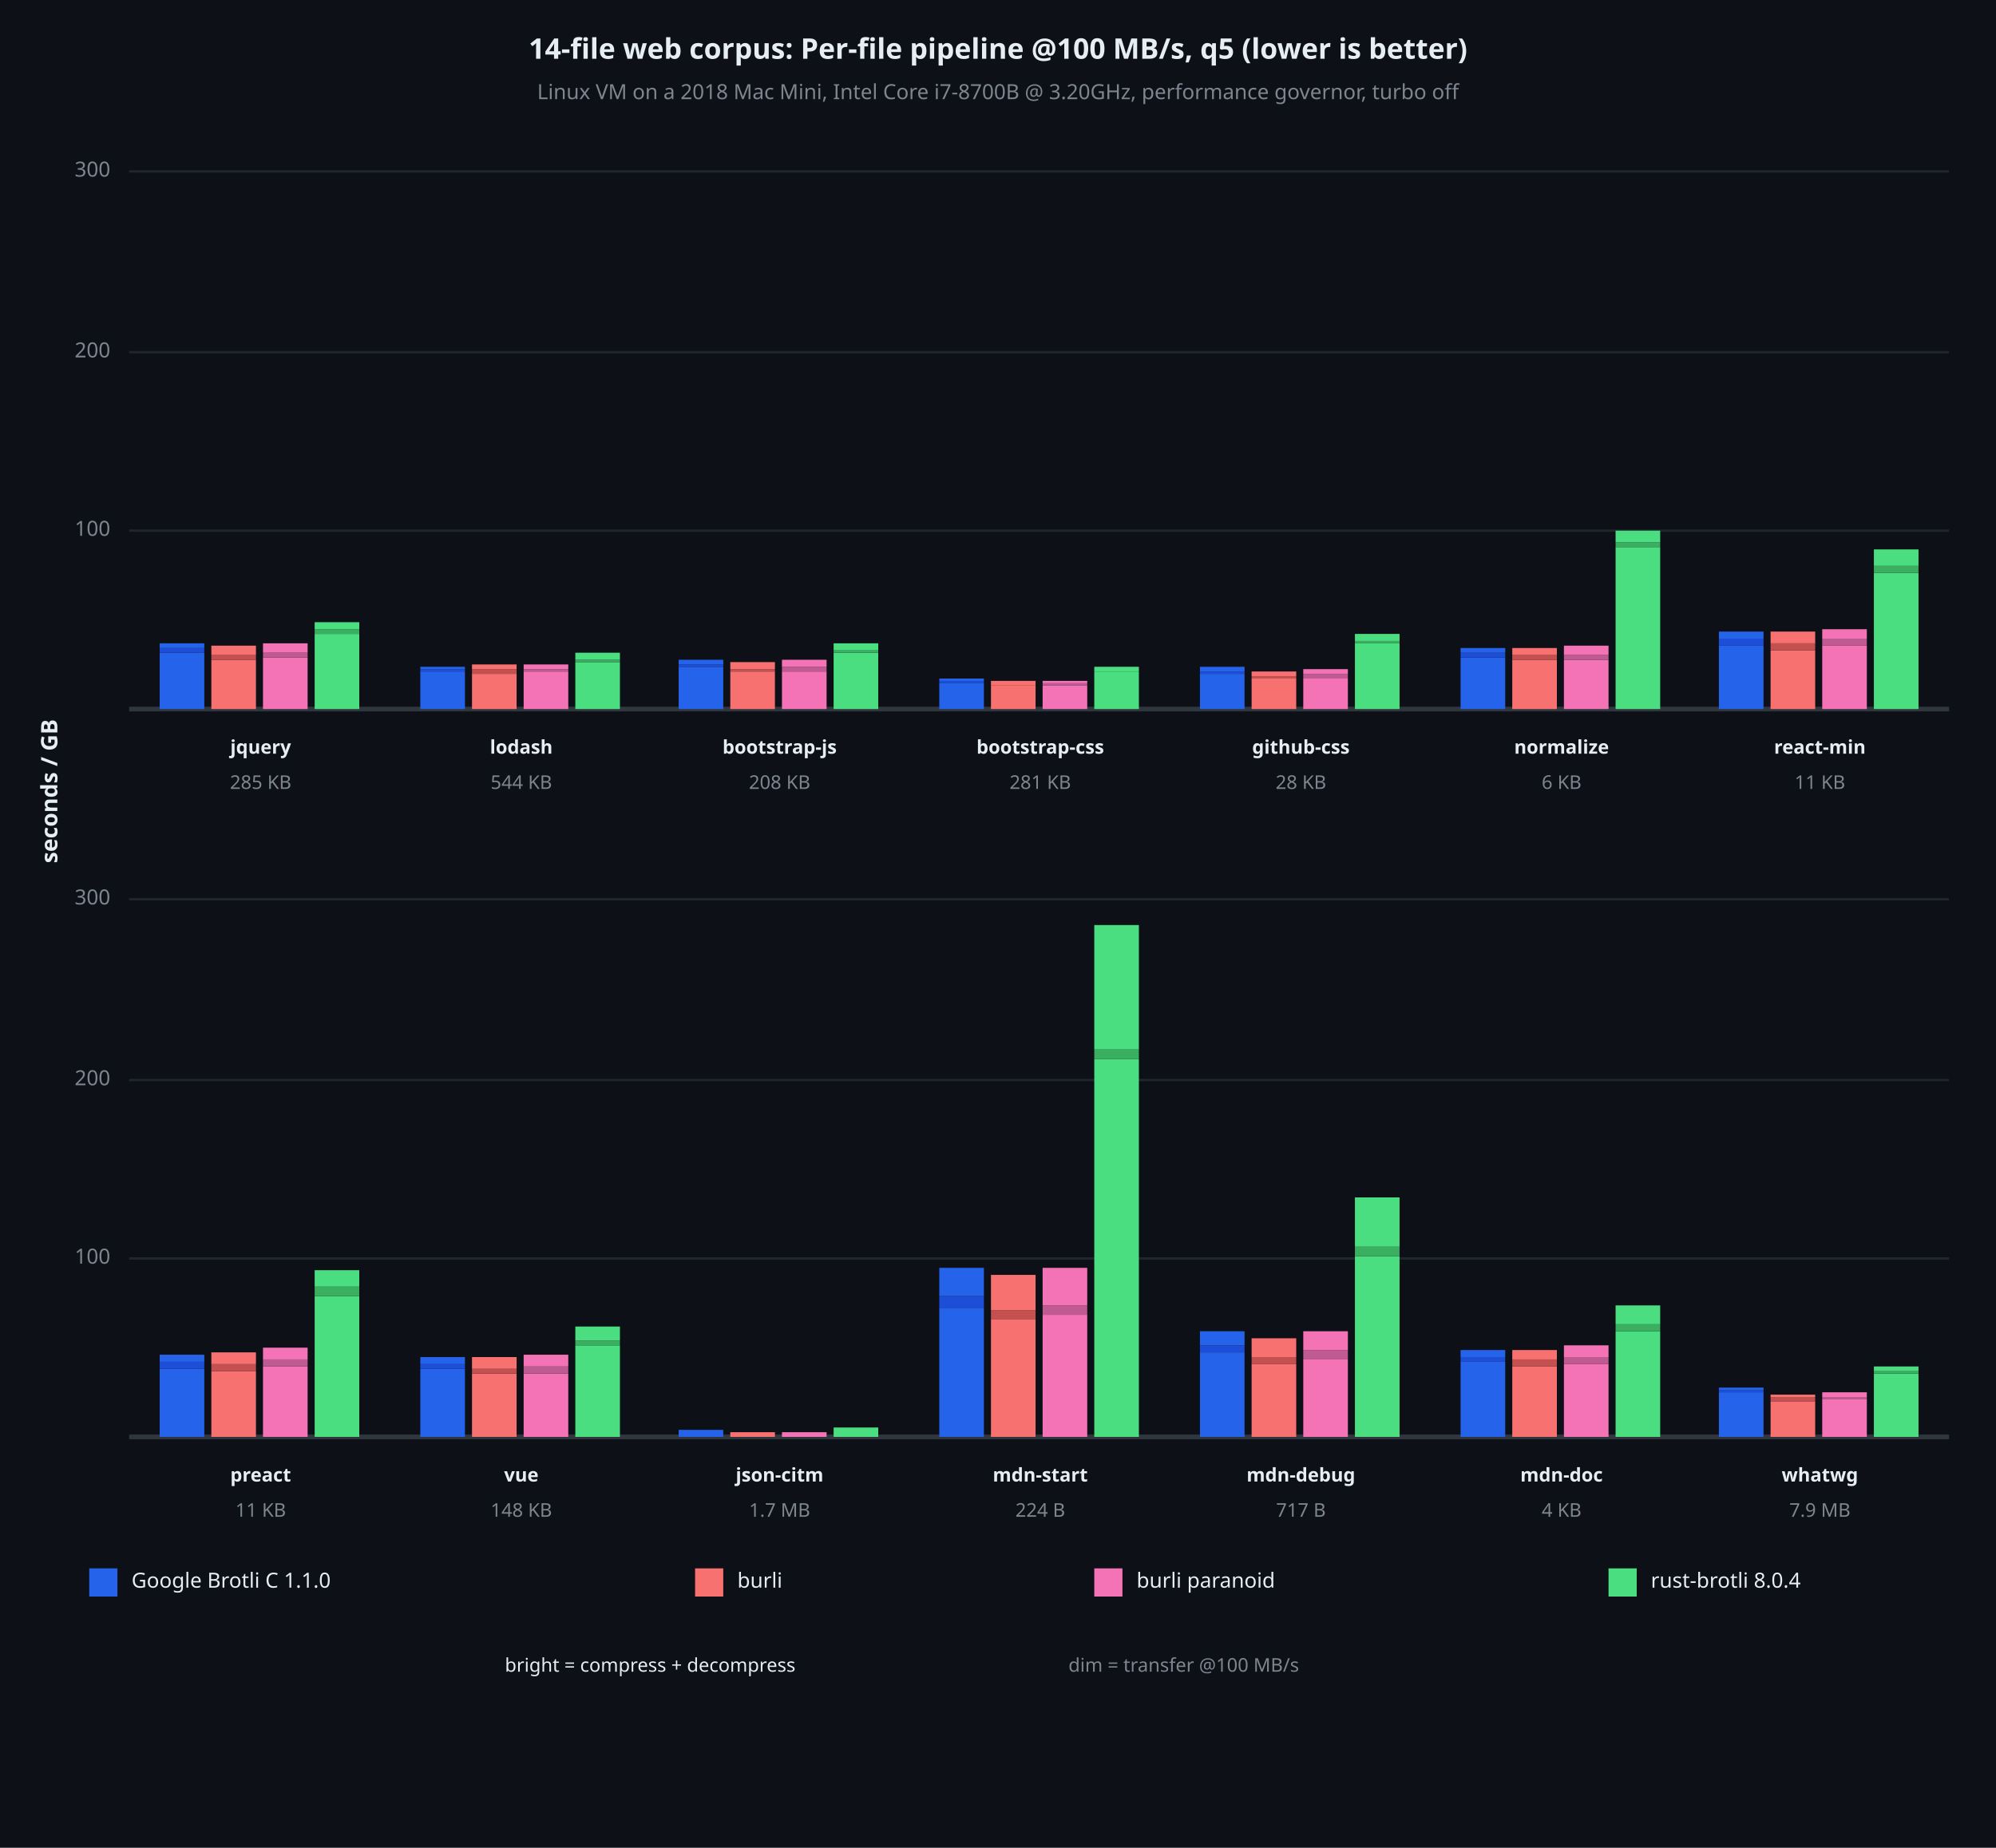
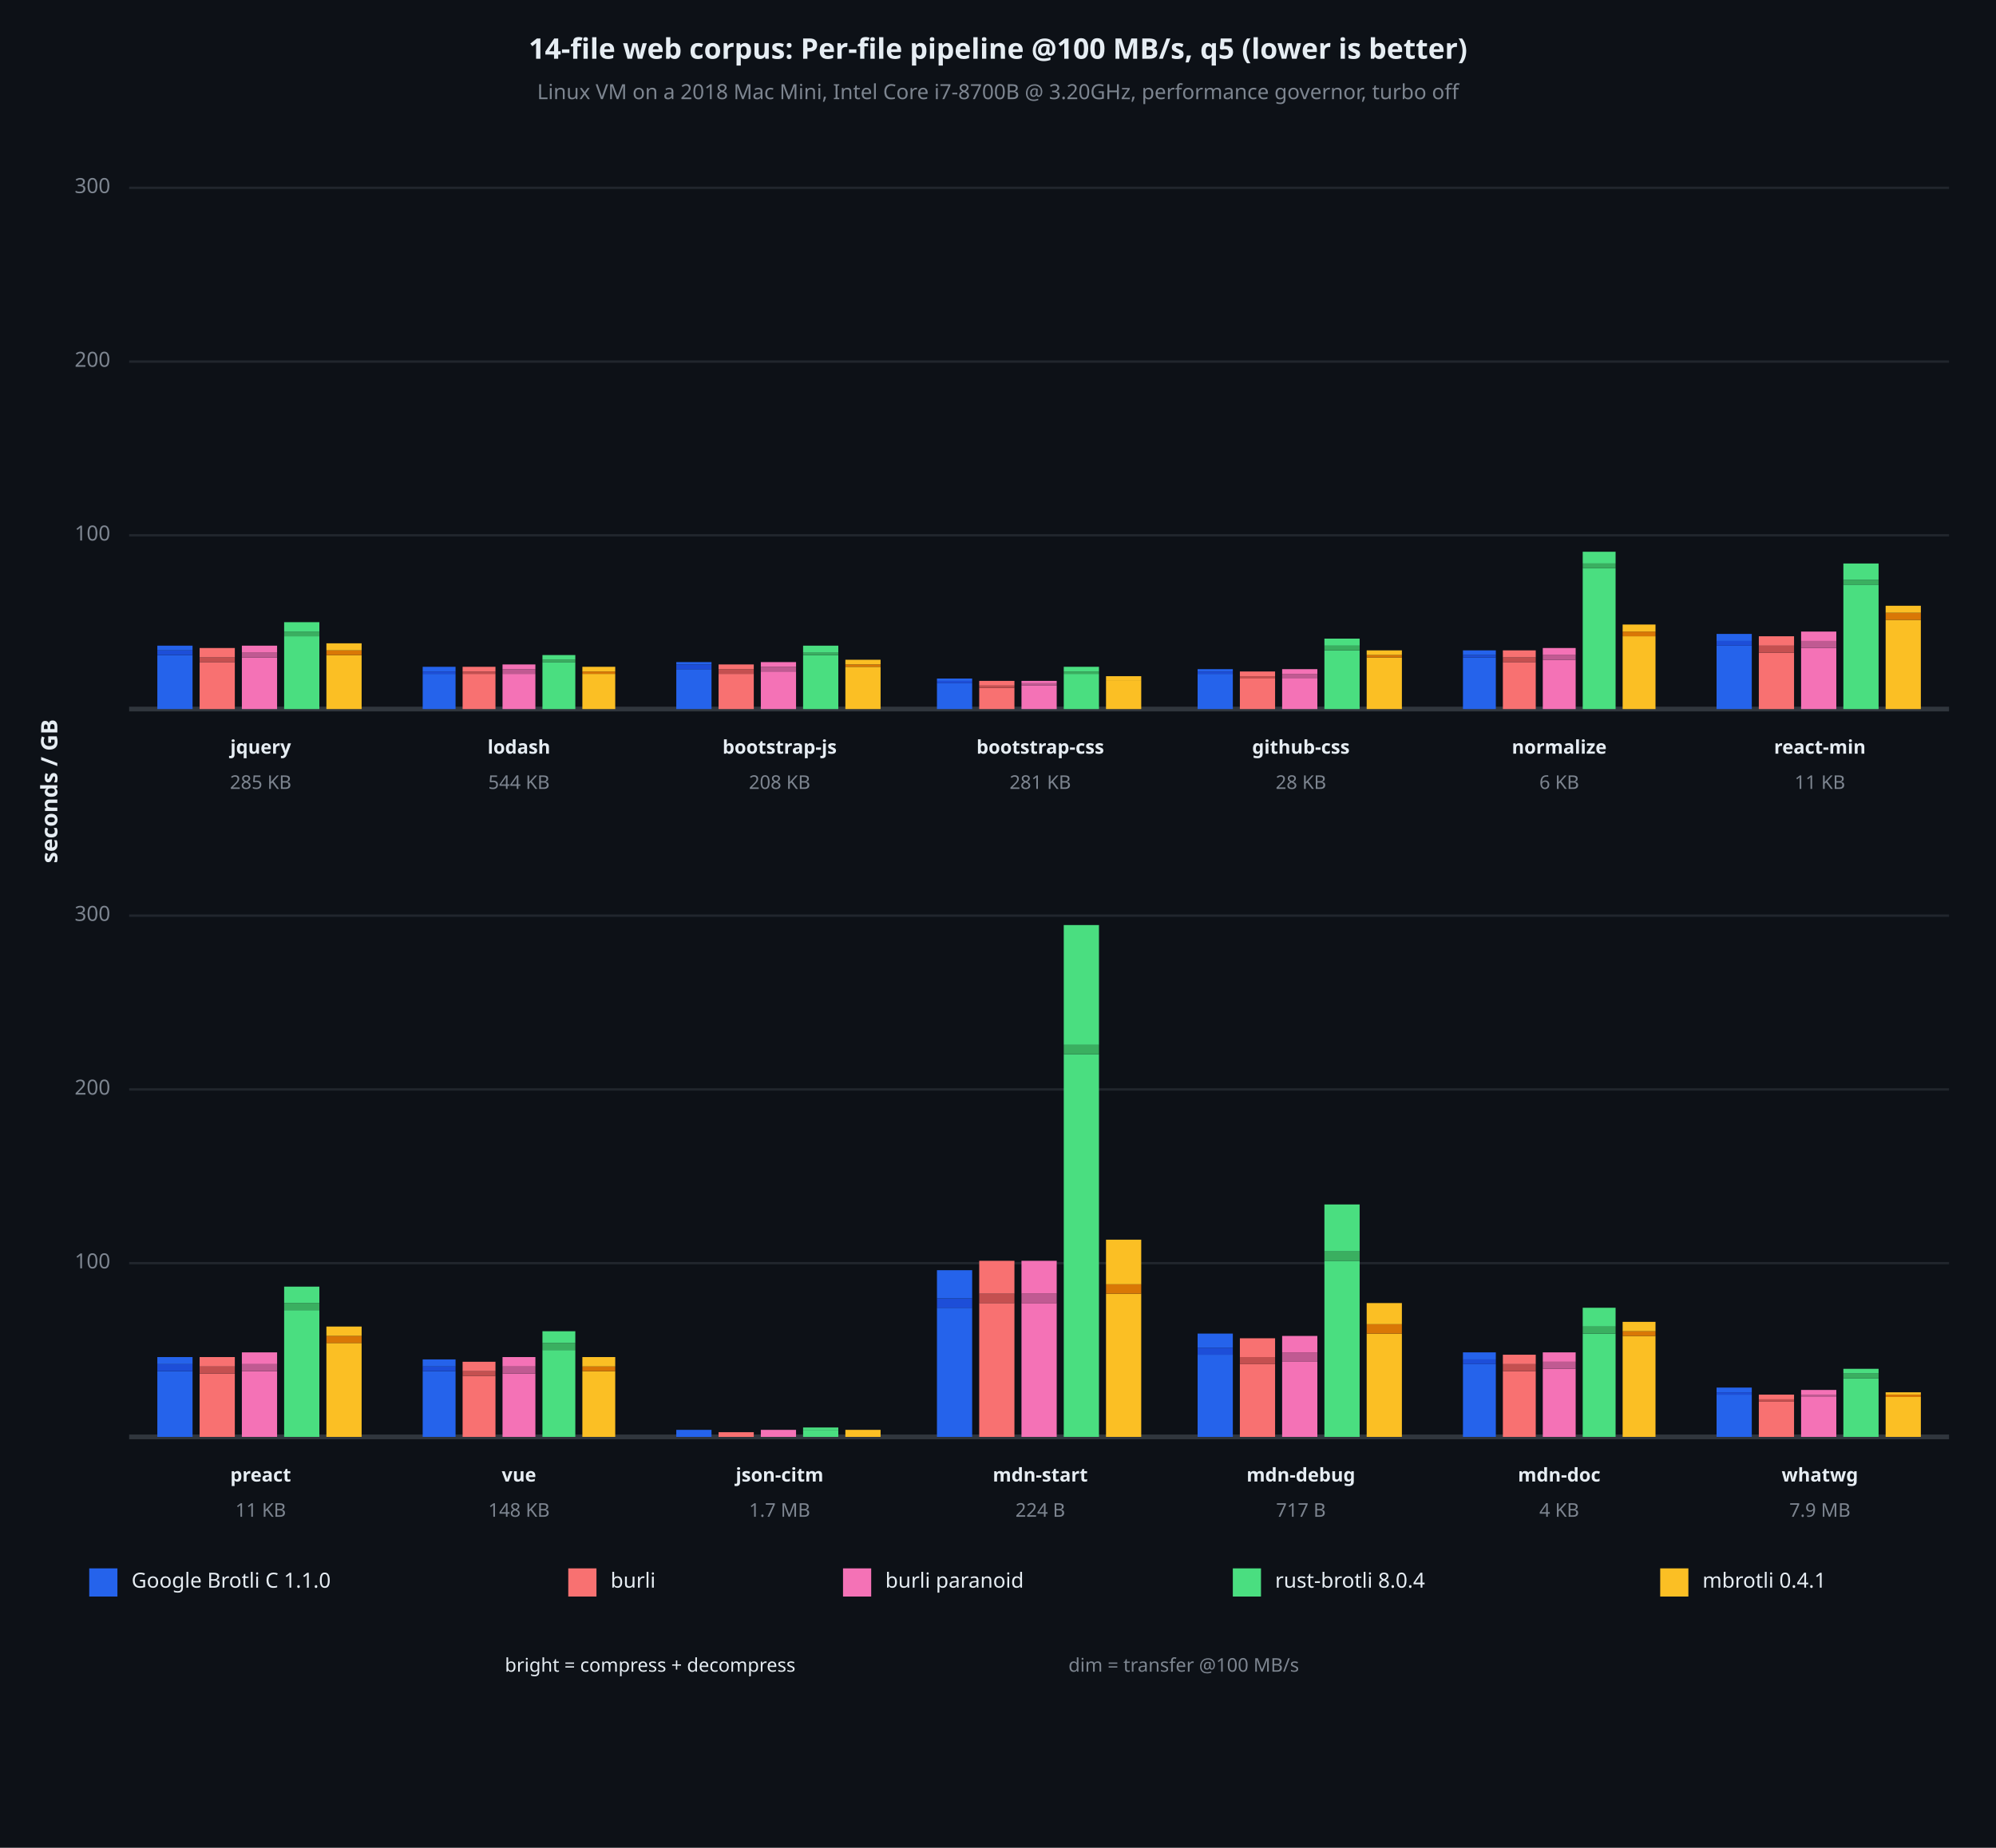
<svg xmlns="http://www.w3.org/2000/svg" viewBox="0 0 850 787" font-family="system-ui, -apple-system, sans-serif">
  <rect x="0" y="0" width="850" height="787" opacity="1" fill="#0D1117" stroke="none" />
  <text x="425" y="22" dy="0.5ex" text-anchor="middle" font-family="sans-serif" font-size="12.097" opacity="1" fill="#E6EDF3" font-weight="bold">
14-file web corpus: Per-file pipeline @100 MB/s, q5 (lower is better)
</text>
  <text x="425" y="40" dy="0.5ex" text-anchor="middle" font-family="sans-serif" font-size="8.871" opacity="1" fill="#7D8590">
Linux VM on a 2018 Mac Mini, Intel Core i7-8700B @ 3.20GHz, performance governor, turbo off
</text>
  <text x="22" y="337" dy="0.5ex" text-anchor="middle" font-family="sans-serif" font-size="9.677" opacity="1" fill="#E6EDF3" font-weight="bold" transform="rotate(270, 22, 337)">
seconds / GB
</text>
-   <polyline fill="none" opacity="1" stroke="#21262D" stroke-width="1" points="55,226 830,226 " />
-   <text x="47" y="226" dy="0.5ex" text-anchor="end" font-family="sans-serif" font-size="8.871" opacity="1" fill="#7D8590">
+   <polyline fill="none" opacity="1" stroke="#21262D" stroke-width="1" points="55,228 830,228 " />
+   <text x="47" y="228" dy="0.5ex" text-anchor="end" font-family="sans-serif" font-size="8.871" opacity="1" fill="#7D8590">
100
</text>
-   <polyline fill="none" opacity="1" stroke="#21262D" stroke-width="1" points="55,150 830,150 " />
-   <text x="47" y="150" dy="0.5ex" text-anchor="end" font-family="sans-serif" font-size="8.871" opacity="1" fill="#7D8590">
+   <polyline fill="none" opacity="1" stroke="#21262D" stroke-width="1" points="55,154 830,154 " />
+   <text x="47" y="154" dy="0.5ex" text-anchor="end" font-family="sans-serif" font-size="8.871" opacity="1" fill="#7D8590">
200
</text>
-   <polyline fill="none" opacity="1" stroke="#21262D" stroke-width="1" points="55,73 830,73 " />
-   <text x="47" y="73" dy="0.5ex" text-anchor="end" font-family="sans-serif" font-size="8.871" opacity="1" fill="#7D8590">
+   <polyline fill="none" opacity="1" stroke="#21262D" stroke-width="1" points="55,80 830,80 " />
+   <text x="47" y="80" dy="0.5ex" text-anchor="end" font-family="sans-serif" font-size="8.871" opacity="1" fill="#7D8590">
300
</text>
  <polyline fill="none" opacity="1" stroke="#30363D" stroke-width="2" points="55,302 830,302 " />
-   <rect x="68" y="278" width="19" height="24" opacity="1" fill="#2563EB" stroke="none" />
-   <rect x="68" y="276" width="19" height="2" opacity="1" fill="#1D4ED8" stroke="none" />
-   <rect x="68" y="274" width="19" height="2" opacity="1" fill="#2563EB" stroke="none" />
-   <rect x="90" y="281" width="19" height="21" opacity="1" fill="#F87171" stroke="none" />
-   <rect x="90" y="279" width="19" height="2" opacity="1" fill="#C45050" stroke="none" />
-   <rect x="90" y="275" width="19" height="4" opacity="1" fill="#F87171" stroke="none" />
-   <rect x="112" y="280" width="19" height="22" opacity="1" fill="#F472B6" stroke="none" />
-   <rect x="112" y="278" width="19" height="2" opacity="1" fill="#C05A92" stroke="none" />
-   <rect x="112" y="274" width="19" height="4" opacity="1" fill="#F472B6" stroke="none" />
-   <rect x="134" y="270" width="19" height="32" opacity="1" fill="#4ADE80" stroke="none" />
-   <rect x="134" y="268" width="19" height="2" opacity="1" fill="#3AAF60" stroke="none" />
-   <rect x="134" y="265" width="19" height="3" opacity="1" fill="#4ADE80" stroke="none" />
+   <rect x="67" y="279" width="15" height="23" opacity="1" fill="#2563EB" stroke="none" />
+   <rect x="67" y="277" width="15" height="2" opacity="1" fill="#1D4ED8" stroke="none" />
+   <rect x="67" y="275" width="15" height="2" opacity="1" fill="#2563EB" stroke="none" />
+   <rect x="85" y="282" width="15" height="20" opacity="1" fill="#F87171" stroke="none" />
+   <rect x="85" y="280" width="15" height="2" opacity="1" fill="#C45050" stroke="none" />
+   <rect x="85" y="276" width="15" height="4" opacity="1" fill="#F87171" stroke="none" />
+   <rect x="103" y="280" width="15" height="22" opacity="1" fill="#F472B6" stroke="none" />
+   <rect x="103" y="278" width="15" height="2" opacity="1" fill="#C05A92" stroke="none" />
+   <rect x="103" y="275" width="15" height="3" opacity="1" fill="#F472B6" stroke="none" />
+   <rect x="121" y="271" width="15" height="31" opacity="1" fill="#4ADE80" stroke="none" />
+   <rect x="121" y="269" width="15" height="2" opacity="1" fill="#3AAF60" stroke="none" />
+   <rect x="121" y="265" width="15" height="4" opacity="1" fill="#4ADE80" stroke="none" />
+   <rect x="139" y="279" width="15" height="23" opacity="1" fill="#FBBF24" stroke="none" />
+   <rect x="139" y="277" width="15" height="2" opacity="1" fill="#D97706" stroke="none" />
+   <rect x="139" y="274" width="15" height="3" opacity="1" fill="#FBBF24" stroke="none" />
  <text x="111" y="319" dy="0.5ex" text-anchor="middle" font-family="sans-serif" font-size="8.065" opacity="1" fill="#E6EDF3" font-weight="bold">
jquery
</text>
  <text x="111" y="334" dy="0.5ex" text-anchor="middle" font-family="sans-serif" font-size="8.065" opacity="1" fill="#7D8590">
285 KB
</text>
-   <rect x="179" y="286" width="19" height="16" opacity="1" fill="#2563EB" stroke="none" />
-   <rect x="179" y="285" width="19" height="1" opacity="1" fill="#1D4ED8" stroke="none" />
-   <rect x="179" y="284" width="19" height="1" opacity="1" fill="#2563EB" stroke="none" />
-   <rect x="201" y="287" width="19" height="15" opacity="1" fill="#F87171" stroke="none" />
-   <rect x="201" y="285" width="19" height="2" opacity="1" fill="#C45050" stroke="none" />
-   <rect x="201" y="283" width="19" height="2" opacity="1" fill="#F87171" stroke="none" />
-   <rect x="223" y="286" width="19" height="16" opacity="1" fill="#F472B6" stroke="none" />
-   <rect x="223" y="285" width="19" height="1" opacity="1" fill="#C05A92" stroke="none" />
-   <rect x="223" y="283" width="19" height="2" opacity="1" fill="#F472B6" stroke="none" />
-   <rect x="245" y="282" width="19" height="20" opacity="1" fill="#4ADE80" stroke="none" />
-   <rect x="245" y="281" width="19" height="1" opacity="1" fill="#3AAF60" stroke="none" />
-   <rect x="245" y="278" width="19" height="3" opacity="1" fill="#4ADE80" stroke="none" />
-   <text x="222" y="319" dy="0.5ex" text-anchor="middle" font-family="sans-serif" font-size="8.065" opacity="1" fill="#E6EDF3" font-weight="bold">
+   <rect x="180" y="287" width="14" height="15" opacity="1" fill="#2563EB" stroke="none" />
+   <rect x="180" y="286" width="14" height="1" opacity="1" fill="#1D4ED8" stroke="none" />
+   <rect x="180" y="284" width="14" height="2" opacity="1" fill="#2563EB" stroke="none" />
+   <rect x="197" y="287" width="14" height="15" opacity="1" fill="#F87171" stroke="none" />
+   <rect x="197" y="286" width="14" height="1" opacity="1" fill="#C45050" stroke="none" />
+   <rect x="197" y="284" width="14" height="2" opacity="1" fill="#F87171" stroke="none" />
+   <rect x="214" y="287" width="14" height="15" opacity="1" fill="#F472B6" stroke="none" />
+   <rect x="214" y="285" width="14" height="2" opacity="1" fill="#C05A92" stroke="none" />
+   <rect x="214" y="283" width="14" height="2" opacity="1" fill="#F472B6" stroke="none" />
+   <rect x="231" y="282" width="14" height="20" opacity="1" fill="#4ADE80" stroke="none" />
+   <rect x="231" y="281" width="14" height="1" opacity="1" fill="#3AAF60" stroke="none" />
+   <rect x="231" y="279" width="14" height="2" opacity="1" fill="#4ADE80" stroke="none" />
+   <rect x="248" y="287" width="14" height="15" opacity="1" fill="#FBBF24" stroke="none" />
+   <rect x="248" y="286" width="14" height="1" opacity="1" fill="#D97706" stroke="none" />
+   <rect x="248" y="284" width="14" height="2" opacity="1" fill="#FBBF24" stroke="none" />
+   <text x="221" y="319" dy="0.5ex" text-anchor="middle" font-family="sans-serif" font-size="8.065" opacity="1" fill="#E6EDF3" font-weight="bold">
lodash
</text>
-   <text x="222" y="334" dy="0.5ex" text-anchor="middle" font-family="sans-serif" font-size="8.065" opacity="1" fill="#7D8590">
+   <text x="221" y="334" dy="0.5ex" text-anchor="middle" font-family="sans-serif" font-size="8.065" opacity="1" fill="#7D8590">
544 KB
</text>
-   <rect x="289" y="284" width="19" height="18" opacity="1" fill="#2563EB" stroke="none" />
-   <rect x="289" y="283" width="19" height="1" opacity="1" fill="#1D4ED8" stroke="none" />
-   <rect x="289" y="281" width="19" height="2" opacity="1" fill="#2563EB" stroke="none" />
-   <rect x="311" y="286" width="19" height="16" opacity="1" fill="#F87171" stroke="none" />
-   <rect x="311" y="285" width="19" height="1" opacity="1" fill="#C45050" stroke="none" />
-   <rect x="311" y="282" width="19" height="3" opacity="1" fill="#F87171" stroke="none" />
-   <rect x="333" y="286" width="19" height="16" opacity="1" fill="#F472B6" stroke="none" />
-   <rect x="333" y="284" width="19" height="2" opacity="1" fill="#C05A92" stroke="none" />
-   <rect x="333" y="281" width="19" height="3" opacity="1" fill="#F472B6" stroke="none" />
-   <rect x="355" y="278" width="19" height="24" opacity="1" fill="#4ADE80" stroke="none" />
-   <rect x="355" y="277" width="19" height="1" opacity="1" fill="#3AAF60" stroke="none" />
-   <rect x="355" y="274" width="19" height="3" opacity="1" fill="#4ADE80" stroke="none" />
+   <rect x="288" y="285" width="15" height="17" opacity="1" fill="#2563EB" stroke="none" />
+   <rect x="288" y="283" width="15" height="2" opacity="1" fill="#1D4ED8" stroke="none" />
+   <rect x="288" y="282" width="15" height="1" opacity="1" fill="#2563EB" stroke="none" />
+   <rect x="306" y="287" width="15" height="15" opacity="1" fill="#F87171" stroke="none" />
+   <rect x="306" y="285" width="15" height="2" opacity="1" fill="#C45050" stroke="none" />
+   <rect x="306" y="283" width="15" height="2" opacity="1" fill="#F87171" stroke="none" />
+   <rect x="324" y="286" width="15" height="16" opacity="1" fill="#F472B6" stroke="none" />
+   <rect x="324" y="284" width="15" height="2" opacity="1" fill="#C05A92" stroke="none" />
+   <rect x="324" y="282" width="15" height="2" opacity="1" fill="#F472B6" stroke="none" />
+   <rect x="342" y="279" width="15" height="23" opacity="1" fill="#4ADE80" stroke="none" />
+   <rect x="342" y="278" width="15" height="1" opacity="1" fill="#3AAF60" stroke="none" />
+   <rect x="342" y="275" width="15" height="3" opacity="1" fill="#4ADE80" stroke="none" />
+   <rect x="360" y="284" width="15" height="18" opacity="1" fill="#FBBF24" stroke="none" />
+   <rect x="360" y="283" width="15" height="1" opacity="1" fill="#D97706" stroke="none" />
+   <rect x="360" y="281" width="15" height="2" opacity="1" fill="#FBBF24" stroke="none" />
  <text x="332" y="319" dy="0.5ex" text-anchor="middle" font-family="sans-serif" font-size="8.065" opacity="1" fill="#E6EDF3" font-weight="bold">
bootstrap-js
</text>
  <text x="332" y="334" dy="0.5ex" text-anchor="middle" font-family="sans-serif" font-size="8.065" opacity="1" fill="#7D8590">
208 KB
</text>
-   <rect x="400" y="291" width="19" height="11" opacity="1" fill="#2563EB" stroke="none" />
-   <rect x="400" y="290" width="19" height="1" opacity="1" fill="#1D4ED8" stroke="none" />
-   <rect x="400" y="289" width="19" height="1" opacity="1" fill="#2563EB" stroke="none" />
-   <rect x="422" y="292" width="19" height="10" opacity="1" fill="#F87171" stroke="none" />
-   <rect x="422" y="292" width="19" height="0" opacity="1" fill="#C45050" stroke="none" />
-   <rect x="422" y="290" width="19" height="2" opacity="1" fill="#F87171" stroke="none" />
-   <rect x="444" y="292" width="19" height="10" opacity="1" fill="#F472B6" stroke="none" />
-   <rect x="444" y="291" width="19" height="1" opacity="1" fill="#C05A92" stroke="none" />
-   <rect x="444" y="290" width="19" height="1" opacity="1" fill="#F472B6" stroke="none" />
-   <rect x="466" y="286" width="19" height="16" opacity="1" fill="#4ADE80" stroke="none" />
-   <rect x="466" y="286" width="19" height="0" opacity="1" fill="#3AAF60" stroke="none" />
-   <rect x="466" y="284" width="19" height="2" opacity="1" fill="#4ADE80" stroke="none" />
+   <rect x="399" y="291" width="15" height="11" opacity="1" fill="#2563EB" stroke="none" />
+   <rect x="399" y="290" width="15" height="1" opacity="1" fill="#1D4ED8" stroke="none" />
+   <rect x="399" y="289" width="15" height="1" opacity="1" fill="#2563EB" stroke="none" />
+   <rect x="417" y="293" width="15" height="9" opacity="1" fill="#F87171" stroke="none" />
+   <rect x="417" y="292" width="15" height="1" opacity="1" fill="#C45050" stroke="none" />
+   <rect x="417" y="290" width="15" height="2" opacity="1" fill="#F87171" stroke="none" />
+   <rect x="435" y="292" width="15" height="10" opacity="1" fill="#F472B6" stroke="none" />
+   <rect x="435" y="291" width="15" height="1" opacity="1" fill="#C05A92" stroke="none" />
+   <rect x="435" y="290" width="15" height="1" opacity="1" fill="#F472B6" stroke="none" />
+   <rect x="453" y="287" width="15" height="15" opacity="1" fill="#4ADE80" stroke="none" />
+   <rect x="453" y="286" width="15" height="1" opacity="1" fill="#3AAF60" stroke="none" />
+   <rect x="453" y="284" width="15" height="2" opacity="1" fill="#4ADE80" stroke="none" />
+   <rect x="471" y="290" width="15" height="12" opacity="1" fill="#FBBF24" stroke="none" />
+   <rect x="471" y="290" width="15" height="0" opacity="1" fill="#D97706" stroke="none" />
+   <rect x="471" y="288" width="15" height="2" opacity="1" fill="#FBBF24" stroke="none" />
  <text x="443" y="319" dy="0.5ex" text-anchor="middle" font-family="sans-serif" font-size="8.065" opacity="1" fill="#E6EDF3" font-weight="bold">
bootstrap-css
</text>
  <text x="443" y="334" dy="0.5ex" text-anchor="middle" font-family="sans-serif" font-size="8.065" opacity="1" fill="#7D8590">
281 KB
</text>
-   <rect x="511" y="287" width="19" height="15" opacity="1" fill="#2563EB" stroke="none" />
-   <rect x="511" y="286" width="19" height="1" opacity="1" fill="#1D4ED8" stroke="none" />
-   <rect x="511" y="284" width="19" height="2" opacity="1" fill="#2563EB" stroke="none" />
-   <rect x="533" y="289" width="19" height="13" opacity="1" fill="#F87171" stroke="none" />
-   <rect x="533" y="288" width="19" height="1" opacity="1" fill="#C45050" stroke="none" />
-   <rect x="533" y="286" width="19" height="2" opacity="1" fill="#F87171" stroke="none" />
-   <rect x="555" y="289" width="19" height="13" opacity="1" fill="#F472B6" stroke="none" />
-   <rect x="555" y="287" width="19" height="2" opacity="1" fill="#C05A92" stroke="none" />
-   <rect x="555" y="285" width="19" height="2" opacity="1" fill="#F472B6" stroke="none" />
-   <rect x="577" y="274" width="19" height="28" opacity="1" fill="#4ADE80" stroke="none" />
-   <rect x="577" y="273" width="19" height="1" opacity="1" fill="#3AAF60" stroke="none" />
-   <rect x="577" y="270" width="19" height="3" opacity="1" fill="#4ADE80" stroke="none" />
+   <rect x="510" y="287" width="15" height="15" opacity="1" fill="#2563EB" stroke="none" />
+   <rect x="510" y="286" width="15" height="1" opacity="1" fill="#1D4ED8" stroke="none" />
+   <rect x="510" y="285" width="15" height="1" opacity="1" fill="#2563EB" stroke="none" />
+   <rect x="528" y="289" width="15" height="13" opacity="1" fill="#F87171" stroke="none" />
+   <rect x="528" y="288" width="15" height="1" opacity="1" fill="#C45050" stroke="none" />
+   <rect x="528" y="286" width="15" height="2" opacity="1" fill="#F87171" stroke="none" />
+   <rect x="546" y="289" width="15" height="13" opacity="1" fill="#F472B6" stroke="none" />
+   <rect x="546" y="287" width="15" height="2" opacity="1" fill="#C05A92" stroke="none" />
+   <rect x="546" y="285" width="15" height="2" opacity="1" fill="#F472B6" stroke="none" />
+   <rect x="564" y="277" width="15" height="25" opacity="1" fill="#4ADE80" stroke="none" />
+   <rect x="564" y="275" width="15" height="2" opacity="1" fill="#3AAF60" stroke="none" />
+   <rect x="564" y="272" width="15" height="3" opacity="1" fill="#4ADE80" stroke="none" />
+   <rect x="582" y="280" width="15" height="22" opacity="1" fill="#FBBF24" stroke="none" />
+   <rect x="582" y="279" width="15" height="1" opacity="1" fill="#D97706" stroke="none" />
+   <rect x="582" y="277" width="15" height="2" opacity="1" fill="#FBBF24" stroke="none" />
  <text x="554" y="319" dy="0.5ex" text-anchor="middle" font-family="sans-serif" font-size="8.065" opacity="1" fill="#E6EDF3" font-weight="bold">
github-css
</text>
  <text x="554" y="334" dy="0.5ex" text-anchor="middle" font-family="sans-serif" font-size="8.065" opacity="1" fill="#7D8590">
28 KB
</text>
-   <rect x="622" y="280" width="19" height="22" opacity="1" fill="#2563EB" stroke="none" />
-   <rect x="622" y="278" width="19" height="2" opacity="1" fill="#1D4ED8" stroke="none" />
-   <rect x="622" y="276" width="19" height="2" opacity="1" fill="#2563EB" stroke="none" />
-   <rect x="644" y="281" width="19" height="21" opacity="1" fill="#F87171" stroke="none" />
-   <rect x="644" y="279" width="19" height="2" opacity="1" fill="#C45050" stroke="none" />
-   <rect x="644" y="276" width="19" height="3" opacity="1" fill="#F87171" stroke="none" />
-   <rect x="666" y="281" width="19" height="21" opacity="1" fill="#F472B6" stroke="none" />
-   <rect x="666" y="279" width="19" height="2" opacity="1" fill="#C05A92" stroke="none" />
-   <rect x="666" y="275" width="19" height="4" opacity="1" fill="#F472B6" stroke="none" />
-   <rect x="688" y="233" width="19" height="69" opacity="1" fill="#4ADE80" stroke="none" />
-   <rect x="688" y="231" width="19" height="2" opacity="1" fill="#3AAF60" stroke="none" />
-   <rect x="688" y="226" width="19" height="5" opacity="1" fill="#4ADE80" stroke="none" />
-   <text x="665" y="319" dy="0.5ex" text-anchor="middle" font-family="sans-serif" font-size="8.065" opacity="1" fill="#E6EDF3" font-weight="bold">
+   <rect x="623" y="280" width="14" height="22" opacity="1" fill="#2563EB" stroke="none" />
+   <rect x="623" y="279" width="14" height="1" opacity="1" fill="#1D4ED8" stroke="none" />
+   <rect x="623" y="277" width="14" height="2" opacity="1" fill="#2563EB" stroke="none" />
+   <rect x="640" y="282" width="14" height="20" opacity="1" fill="#F87171" stroke="none" />
+   <rect x="640" y="280" width="14" height="2" opacity="1" fill="#C45050" stroke="none" />
+   <rect x="640" y="277" width="14" height="3" opacity="1" fill="#F87171" stroke="none" />
+   <rect x="657" y="281" width="14" height="21" opacity="1" fill="#F472B6" stroke="none" />
+   <rect x="657" y="279" width="14" height="2" opacity="1" fill="#C05A92" stroke="none" />
+   <rect x="657" y="276" width="14" height="3" opacity="1" fill="#F472B6" stroke="none" />
+   <rect x="674" y="242" width="14" height="60" opacity="1" fill="#4ADE80" stroke="none" />
+   <rect x="674" y="240" width="14" height="2" opacity="1" fill="#3AAF60" stroke="none" />
+   <rect x="674" y="235" width="14" height="5" opacity="1" fill="#4ADE80" stroke="none" />
+   <rect x="691" y="271" width="14" height="31" opacity="1" fill="#FBBF24" stroke="none" />
+   <rect x="691" y="269" width="14" height="2" opacity="1" fill="#D97706" stroke="none" />
+   <rect x="691" y="266" width="14" height="3" opacity="1" fill="#FBBF24" stroke="none" />
+   <text x="664" y="319" dy="0.5ex" text-anchor="middle" font-family="sans-serif" font-size="8.065" opacity="1" fill="#E6EDF3" font-weight="bold">
normalize
</text>
-   <text x="665" y="334" dy="0.5ex" text-anchor="middle" font-family="sans-serif" font-size="8.065" opacity="1" fill="#7D8590">
+   <text x="664" y="334" dy="0.5ex" text-anchor="middle" font-family="sans-serif" font-size="8.065" opacity="1" fill="#7D8590">
6 KB
</text>
-   <rect x="732" y="275" width="19" height="27" opacity="1" fill="#2563EB" stroke="none" />
-   <rect x="732" y="272" width="19" height="3" opacity="1" fill="#1D4ED8" stroke="none" />
-   <rect x="732" y="269" width="19" height="3" opacity="1" fill="#2563EB" stroke="none" />
-   <rect x="754" y="277" width="19" height="25" opacity="1" fill="#F87171" stroke="none" />
-   <rect x="754" y="274" width="19" height="3" opacity="1" fill="#C45050" stroke="none" />
-   <rect x="754" y="269" width="19" height="5" opacity="1" fill="#F87171" stroke="none" />
-   <rect x="776" y="275" width="19" height="27" opacity="1" fill="#F472B6" stroke="none" />
-   <rect x="776" y="272" width="19" height="3" opacity="1" fill="#C05A92" stroke="none" />
-   <rect x="776" y="268" width="19" height="4" opacity="1" fill="#F472B6" stroke="none" />
-   <rect x="798" y="244" width="19" height="58" opacity="1" fill="#4ADE80" stroke="none" />
-   <rect x="798" y="241" width="19" height="3" opacity="1" fill="#3AAF60" stroke="none" />
-   <rect x="798" y="234" width="19" height="7" opacity="1" fill="#4ADE80" stroke="none" />
+   <rect x="731" y="275" width="15" height="27" opacity="1" fill="#2563EB" stroke="none" />
+   <rect x="731" y="273" width="15" height="2" opacity="1" fill="#1D4ED8" stroke="none" />
+   <rect x="731" y="270" width="15" height="3" opacity="1" fill="#2563EB" stroke="none" />
+   <rect x="749" y="278" width="15" height="24" opacity="1" fill="#F87171" stroke="none" />
+   <rect x="749" y="275" width="15" height="3" opacity="1" fill="#C45050" stroke="none" />
+   <rect x="749" y="271" width="15" height="4" opacity="1" fill="#F87171" stroke="none" />
+   <rect x="767" y="276" width="15" height="26" opacity="1" fill="#F472B6" stroke="none" />
+   <rect x="767" y="273" width="15" height="3" opacity="1" fill="#C05A92" stroke="none" />
+   <rect x="767" y="269" width="15" height="4" opacity="1" fill="#F472B6" stroke="none" />
+   <rect x="785" y="249" width="15" height="53" opacity="1" fill="#4ADE80" stroke="none" />
+   <rect x="785" y="247" width="15" height="2" opacity="1" fill="#3AAF60" stroke="none" />
+   <rect x="785" y="240" width="15" height="7" opacity="1" fill="#4ADE80" stroke="none" />
+   <rect x="803" y="264" width="15" height="38" opacity="1" fill="#FBBF24" stroke="none" />
+   <rect x="803" y="261" width="15" height="3" opacity="1" fill="#D97706" stroke="none" />
+   <rect x="803" y="258" width="15" height="3" opacity="1" fill="#FBBF24" stroke="none" />
  <text x="775" y="319" dy="0.5ex" text-anchor="middle" font-family="sans-serif" font-size="8.065" opacity="1" fill="#E6EDF3" font-weight="bold">
react-min
</text>
  <text x="775" y="334" dy="0.5ex" text-anchor="middle" font-family="sans-serif" font-size="8.065" opacity="1" fill="#7D8590">
11 KB
</text>
-   <polyline fill="none" opacity="1" stroke="#21262D" stroke-width="1" points="55,536 830,536 " />
-   <text x="47" y="536" dy="0.5ex" text-anchor="end" font-family="sans-serif" font-size="8.871" opacity="1" fill="#7D8590">
+   <polyline fill="none" opacity="1" stroke="#21262D" stroke-width="1" points="55,538 830,538 " />
+   <text x="47" y="538" dy="0.5ex" text-anchor="end" font-family="sans-serif" font-size="8.871" opacity="1" fill="#7D8590">
100
</text>
-   <polyline fill="none" opacity="1" stroke="#21262D" stroke-width="1" points="55,460 830,460 " />
-   <text x="47" y="460" dy="0.5ex" text-anchor="end" font-family="sans-serif" font-size="8.871" opacity="1" fill="#7D8590">
+   <polyline fill="none" opacity="1" stroke="#21262D" stroke-width="1" points="55,464 830,464 " />
+   <text x="47" y="464" dy="0.5ex" text-anchor="end" font-family="sans-serif" font-size="8.871" opacity="1" fill="#7D8590">
200
</text>
-   <polyline fill="none" opacity="1" stroke="#21262D" stroke-width="1" points="55,383 830,383 " />
-   <text x="47" y="383" dy="0.5ex" text-anchor="end" font-family="sans-serif" font-size="8.871" opacity="1" fill="#7D8590">
+   <polyline fill="none" opacity="1" stroke="#21262D" stroke-width="1" points="55,390 830,390 " />
+   <text x="47" y="390" dy="0.5ex" text-anchor="end" font-family="sans-serif" font-size="8.871" opacity="1" fill="#7D8590">
300
</text>
  <polyline fill="none" opacity="1" stroke="#30363D" stroke-width="2" points="55,612 830,612 " />
-   <rect x="68" y="583" width="19" height="29" opacity="1" fill="#2563EB" stroke="none" />
-   <rect x="68" y="580" width="19" height="3" opacity="1" fill="#1D4ED8" stroke="none" />
-   <rect x="68" y="577" width="19" height="3" opacity="1" fill="#2563EB" stroke="none" />
-   <rect x="90" y="584" width="19" height="28" opacity="1" fill="#F87171" stroke="none" />
-   <rect x="90" y="581" width="19" height="3" opacity="1" fill="#C45050" stroke="none" />
-   <rect x="90" y="576" width="19" height="5" opacity="1" fill="#F87171" stroke="none" />
-   <rect x="112" y="582" width="19" height="30" opacity="1" fill="#F472B6" stroke="none" />
-   <rect x="112" y="579" width="19" height="3" opacity="1" fill="#C05A92" stroke="none" />
-   <rect x="112" y="574" width="19" height="5" opacity="1" fill="#F472B6" stroke="none" />
-   <rect x="134" y="552" width="19" height="60" opacity="1" fill="#4ADE80" stroke="none" />
-   <rect x="134" y="548" width="19" height="4" opacity="1" fill="#3AAF60" stroke="none" />
-   <rect x="134" y="541" width="19" height="7" opacity="1" fill="#4ADE80" stroke="none" />
+   <rect x="67" y="584" width="15" height="28" opacity="1" fill="#2563EB" stroke="none" />
+   <rect x="67" y="581" width="15" height="3" opacity="1" fill="#1D4ED8" stroke="none" />
+   <rect x="67" y="578" width="15" height="3" opacity="1" fill="#2563EB" stroke="none" />
+   <rect x="85" y="585" width="15" height="27" opacity="1" fill="#F87171" stroke="none" />
+   <rect x="85" y="582" width="15" height="3" opacity="1" fill="#C45050" stroke="none" />
+   <rect x="85" y="578" width="15" height="4" opacity="1" fill="#F87171" stroke="none" />
+   <rect x="103" y="584" width="15" height="28" opacity="1" fill="#F472B6" stroke="none" />
+   <rect x="103" y="581" width="15" height="3" opacity="1" fill="#C05A92" stroke="none" />
+   <rect x="103" y="576" width="15" height="5" opacity="1" fill="#F472B6" stroke="none" />
+   <rect x="121" y="558" width="15" height="54" opacity="1" fill="#4ADE80" stroke="none" />
+   <rect x="121" y="555" width="15" height="3" opacity="1" fill="#3AAF60" stroke="none" />
+   <rect x="121" y="548" width="15" height="7" opacity="1" fill="#4ADE80" stroke="none" />
+   <rect x="139" y="572" width="15" height="40" opacity="1" fill="#FBBF24" stroke="none" />
+   <rect x="139" y="569" width="15" height="3" opacity="1" fill="#D97706" stroke="none" />
+   <rect x="139" y="565" width="15" height="4" opacity="1" fill="#FBBF24" stroke="none" />
  <text x="111" y="629" dy="0.5ex" text-anchor="middle" font-family="sans-serif" font-size="8.065" opacity="1" fill="#E6EDF3" font-weight="bold">
preact
</text>
  <text x="111" y="644" dy="0.5ex" text-anchor="middle" font-family="sans-serif" font-size="8.065" opacity="1" fill="#7D8590">
11 KB
</text>
-   <rect x="179" y="583" width="19" height="29" opacity="1" fill="#2563EB" stroke="none" />
-   <rect x="179" y="581" width="19" height="2" opacity="1" fill="#1D4ED8" stroke="none" />
-   <rect x="179" y="578" width="19" height="3" opacity="1" fill="#2563EB" stroke="none" />
-   <rect x="201" y="585" width="19" height="27" opacity="1" fill="#F87171" stroke="none" />
-   <rect x="201" y="583" width="19" height="2" opacity="1" fill="#C45050" stroke="none" />
-   <rect x="201" y="578" width="19" height="5" opacity="1" fill="#F87171" stroke="none" />
-   <rect x="223" y="585" width="19" height="27" opacity="1" fill="#F472B6" stroke="none" />
-   <rect x="223" y="582" width="19" height="3" opacity="1" fill="#C05A92" stroke="none" />
-   <rect x="223" y="577" width="19" height="5" opacity="1" fill="#F472B6" stroke="none" />
-   <rect x="245" y="573" width="19" height="39" opacity="1" fill="#4ADE80" stroke="none" />
-   <rect x="245" y="571" width="19" height="2" opacity="1" fill="#3AAF60" stroke="none" />
-   <rect x="245" y="565" width="19" height="6" opacity="1" fill="#4ADE80" stroke="none" />
-   <text x="222" y="629" dy="0.5ex" text-anchor="middle" font-family="sans-serif" font-size="8.065" opacity="1" fill="#E6EDF3" font-weight="bold">
+   <rect x="180" y="584" width="14" height="28" opacity="1" fill="#2563EB" stroke="none" />
+   <rect x="180" y="582" width="14" height="2" opacity="1" fill="#1D4ED8" stroke="none" />
+   <rect x="180" y="579" width="14" height="3" opacity="1" fill="#2563EB" stroke="none" />
+   <rect x="197" y="586" width="14" height="26" opacity="1" fill="#F87171" stroke="none" />
+   <rect x="197" y="584" width="14" height="2" opacity="1" fill="#C45050" stroke="none" />
+   <rect x="197" y="580" width="14" height="4" opacity="1" fill="#F87171" stroke="none" />
+   <rect x="214" y="585" width="14" height="27" opacity="1" fill="#F472B6" stroke="none" />
+   <rect x="214" y="582" width="14" height="3" opacity="1" fill="#C05A92" stroke="none" />
+   <rect x="214" y="578" width="14" height="4" opacity="1" fill="#F472B6" stroke="none" />
+   <rect x="231" y="575" width="14" height="37" opacity="1" fill="#4ADE80" stroke="none" />
+   <rect x="231" y="572" width="14" height="3" opacity="1" fill="#3AAF60" stroke="none" />
+   <rect x="231" y="567" width="14" height="5" opacity="1" fill="#4ADE80" stroke="none" />
+   <rect x="248" y="584" width="14" height="28" opacity="1" fill="#FBBF24" stroke="none" />
+   <rect x="248" y="582" width="14" height="2" opacity="1" fill="#D97706" stroke="none" />
+   <rect x="248" y="578" width="14" height="4" opacity="1" fill="#FBBF24" stroke="none" />
+   <text x="221" y="629" dy="0.5ex" text-anchor="middle" font-family="sans-serif" font-size="8.065" opacity="1" fill="#E6EDF3" font-weight="bold">
vue
</text>
-   <text x="222" y="644" dy="0.5ex" text-anchor="middle" font-family="sans-serif" font-size="8.065" opacity="1" fill="#7D8590">
+   <text x="221" y="644" dy="0.5ex" text-anchor="middle" font-family="sans-serif" font-size="8.065" opacity="1" fill="#7D8590">
148 KB
</text>
-   <rect x="289" y="609" width="19" height="3" opacity="1" fill="#2563EB" stroke="none" />
-   <rect x="289" y="609" width="19" height="0" opacity="1" fill="#1D4ED8" stroke="none" />
-   <rect x="289" y="609" width="19" height="0" opacity="1" fill="#2563EB" stroke="none" />
-   <rect x="311" y="610" width="19" height="2" opacity="1" fill="#F87171" stroke="none" />
-   <rect x="311" y="610" width="19" height="0" opacity="1" fill="#C45050" stroke="none" />
-   <rect x="311" y="610" width="19" height="0" opacity="1" fill="#F87171" stroke="none" />
-   <rect x="333" y="610" width="19" height="2" opacity="1" fill="#F472B6" stroke="none" />
-   <rect x="333" y="610" width="19" height="0" opacity="1" fill="#C05A92" stroke="none" />
-   <rect x="333" y="610" width="19" height="0" opacity="1" fill="#F472B6" stroke="none" />
-   <rect x="355" y="608" width="19" height="4" opacity="1" fill="#4ADE80" stroke="none" />
-   <rect x="355" y="608" width="19" height="0" opacity="1" fill="#3AAF60" stroke="none" />
-   <rect x="355" y="608" width="19" height="0" opacity="1" fill="#4ADE80" stroke="none" />
+   <rect x="288" y="609" width="15" height="3" opacity="1" fill="#2563EB" stroke="none" />
+   <rect x="288" y="609" width="15" height="0" opacity="1" fill="#1D4ED8" stroke="none" />
+   <rect x="288" y="609" width="15" height="0" opacity="1" fill="#2563EB" stroke="none" />
+   <rect x="306" y="610" width="15" height="2" opacity="1" fill="#F87171" stroke="none" />
+   <rect x="306" y="610" width="15" height="0" opacity="1" fill="#C45050" stroke="none" />
+   <rect x="306" y="610" width="15" height="0" opacity="1" fill="#F87171" stroke="none" />
+   <rect x="324" y="609" width="15" height="3" opacity="1" fill="#F472B6" stroke="none" />
+   <rect x="324" y="609" width="15" height="0" opacity="1" fill="#C05A92" stroke="none" />
+   <rect x="324" y="609" width="15" height="0" opacity="1" fill="#F472B6" stroke="none" />
+   <rect x="342" y="609" width="15" height="3" opacity="1" fill="#4ADE80" stroke="none" />
+   <rect x="342" y="609" width="15" height="0" opacity="1" fill="#3AAF60" stroke="none" />
+   <rect x="342" y="608" width="15" height="1" opacity="1" fill="#4ADE80" stroke="none" />
+   <rect x="360" y="609" width="15" height="3" opacity="1" fill="#FBBF24" stroke="none" />
+   <rect x="360" y="609" width="15" height="0" opacity="1" fill="#D97706" stroke="none" />
+   <rect x="360" y="609" width="15" height="0" opacity="1" fill="#FBBF24" stroke="none" />
  <text x="332" y="629" dy="0.5ex" text-anchor="middle" font-family="sans-serif" font-size="8.065" opacity="1" fill="#E6EDF3" font-weight="bold">
json-citm
</text>
  <text x="332" y="644" dy="0.5ex" text-anchor="middle" font-family="sans-serif" font-size="8.065" opacity="1" fill="#7D8590">
1.7 MB
</text>
-   <rect x="400" y="557" width="19" height="55" opacity="1" fill="#2563EB" stroke="none" />
-   <rect x="400" y="552" width="19" height="5" opacity="1" fill="#1D4ED8" stroke="none" />
-   <rect x="400" y="540" width="19" height="12" opacity="1" fill="#2563EB" stroke="none" />
-   <rect x="422" y="562" width="19" height="50" opacity="1" fill="#F87171" stroke="none" />
-   <rect x="422" y="558" width="19" height="4" opacity="1" fill="#C45050" stroke="none" />
-   <rect x="422" y="543" width="19" height="15" opacity="1" fill="#F87171" stroke="none" />
-   <rect x="444" y="560" width="19" height="52" opacity="1" fill="#F472B6" stroke="none" />
-   <rect x="444" y="556" width="19" height="4" opacity="1" fill="#C05A92" stroke="none" />
-   <rect x="444" y="540" width="19" height="16" opacity="1" fill="#F472B6" stroke="none" />
-   <rect x="466" y="451" width="19" height="161" opacity="1" fill="#4ADE80" stroke="none" />
-   <rect x="466" y="447" width="19" height="4" opacity="1" fill="#3AAF60" stroke="none" />
-   <rect x="466" y="394" width="19" height="53" opacity="1" fill="#4ADE80" stroke="none" />
+   <rect x="399" y="557" width="15" height="55" opacity="1" fill="#2563EB" stroke="none" />
+   <rect x="399" y="553" width="15" height="4" opacity="1" fill="#1D4ED8" stroke="none" />
+   <rect x="399" y="541" width="15" height="12" opacity="1" fill="#2563EB" stroke="none" />
+   <rect x="417" y="555" width="15" height="57" opacity="1" fill="#F87171" stroke="none" />
+   <rect x="417" y="551" width="15" height="4" opacity="1" fill="#C45050" stroke="none" />
+   <rect x="417" y="537" width="15" height="14" opacity="1" fill="#F87171" stroke="none" />
+   <rect x="435" y="555" width="15" height="57" opacity="1" fill="#F472B6" stroke="none" />
+   <rect x="435" y="551" width="15" height="4" opacity="1" fill="#C05A92" stroke="none" />
+   <rect x="435" y="537" width="15" height="14" opacity="1" fill="#F472B6" stroke="none" />
+   <rect x="453" y="449" width="15" height="163" opacity="1" fill="#4ADE80" stroke="none" />
+   <rect x="453" y="445" width="15" height="4" opacity="1" fill="#3AAF60" stroke="none" />
+   <rect x="453" y="394" width="15" height="51" opacity="1" fill="#4ADE80" stroke="none" />
+   <rect x="471" y="551" width="15" height="61" opacity="1" fill="#FBBF24" stroke="none" />
+   <rect x="471" y="547" width="15" height="4" opacity="1" fill="#D97706" stroke="none" />
+   <rect x="471" y="528" width="15" height="19" opacity="1" fill="#FBBF24" stroke="none" />
  <text x="443" y="629" dy="0.5ex" text-anchor="middle" font-family="sans-serif" font-size="8.065" opacity="1" fill="#E6EDF3" font-weight="bold">
mdn-start
</text>
  <text x="443" y="644" dy="0.5ex" text-anchor="middle" font-family="sans-serif" font-size="8.065" opacity="1" fill="#7D8590">
224 B
</text>
-   <rect x="511" y="576" width="19" height="36" opacity="1" fill="#2563EB" stroke="none" />
-   <rect x="511" y="573" width="19" height="3" opacity="1" fill="#1D4ED8" stroke="none" />
-   <rect x="511" y="567" width="19" height="6" opacity="1" fill="#2563EB" stroke="none" />
-   <rect x="533" y="581" width="19" height="31" opacity="1" fill="#F87171" stroke="none" />
-   <rect x="533" y="578" width="19" height="3" opacity="1" fill="#C45050" stroke="none" />
-   <rect x="533" y="570" width="19" height="8" opacity="1" fill="#F87171" stroke="none" />
-   <rect x="555" y="579" width="19" height="33" opacity="1" fill="#F472B6" stroke="none" />
-   <rect x="555" y="575" width="19" height="4" opacity="1" fill="#C05A92" stroke="none" />
-   <rect x="555" y="567" width="19" height="8" opacity="1" fill="#F472B6" stroke="none" />
-   <rect x="577" y="535" width="19" height="77" opacity="1" fill="#4ADE80" stroke="none" />
-   <rect x="577" y="531" width="19" height="4" opacity="1" fill="#3AAF60" stroke="none" />
-   <rect x="577" y="510" width="19" height="21" opacity="1" fill="#4ADE80" stroke="none" />
+   <rect x="510" y="577" width="15" height="35" opacity="1" fill="#2563EB" stroke="none" />
+   <rect x="510" y="574" width="15" height="3" opacity="1" fill="#1D4ED8" stroke="none" />
+   <rect x="510" y="568" width="15" height="6" opacity="1" fill="#2563EB" stroke="none" />
+   <rect x="528" y="581" width="15" height="31" opacity="1" fill="#F87171" stroke="none" />
+   <rect x="528" y="578" width="15" height="3" opacity="1" fill="#C45050" stroke="none" />
+   <rect x="528" y="570" width="15" height="8" opacity="1" fill="#F87171" stroke="none" />
+   <rect x="546" y="580" width="15" height="32" opacity="1" fill="#F472B6" stroke="none" />
+   <rect x="546" y="576" width="15" height="4" opacity="1" fill="#C05A92" stroke="none" />
+   <rect x="546" y="569" width="15" height="7" opacity="1" fill="#F472B6" stroke="none" />
+   <rect x="564" y="537" width="15" height="75" opacity="1" fill="#4ADE80" stroke="none" />
+   <rect x="564" y="533" width="15" height="4" opacity="1" fill="#3AAF60" stroke="none" />
+   <rect x="564" y="513" width="15" height="20" opacity="1" fill="#4ADE80" stroke="none" />
+   <rect x="582" y="568" width="15" height="44" opacity="1" fill="#FBBF24" stroke="none" />
+   <rect x="582" y="564" width="15" height="4" opacity="1" fill="#D97706" stroke="none" />
+   <rect x="582" y="555" width="15" height="9" opacity="1" fill="#FBBF24" stroke="none" />
  <text x="554" y="629" dy="0.5ex" text-anchor="middle" font-family="sans-serif" font-size="8.065" opacity="1" fill="#E6EDF3" font-weight="bold">
mdn-debug
</text>
  <text x="554" y="644" dy="0.5ex" text-anchor="middle" font-family="sans-serif" font-size="8.065" opacity="1" fill="#7D8590">
717 B
</text>
-   <rect x="622" y="580" width="19" height="32" opacity="1" fill="#2563EB" stroke="none" />
-   <rect x="622" y="578" width="19" height="2" opacity="1" fill="#1D4ED8" stroke="none" />
-   <rect x="622" y="575" width="19" height="3" opacity="1" fill="#2563EB" stroke="none" />
-   <rect x="644" y="582" width="19" height="30" opacity="1" fill="#F87171" stroke="none" />
-   <rect x="644" y="579" width="19" height="3" opacity="1" fill="#C45050" stroke="none" />
-   <rect x="644" y="575" width="19" height="4" opacity="1" fill="#F87171" stroke="none" />
-   <rect x="666" y="581" width="19" height="31" opacity="1" fill="#F472B6" stroke="none" />
-   <rect x="666" y="578" width="19" height="3" opacity="1" fill="#C05A92" stroke="none" />
-   <rect x="666" y="573" width="19" height="5" opacity="1" fill="#F472B6" stroke="none" />
-   <rect x="688" y="567" width="19" height="45" opacity="1" fill="#4ADE80" stroke="none" />
-   <rect x="688" y="564" width="19" height="3" opacity="1" fill="#3AAF60" stroke="none" />
-   <rect x="688" y="556" width="19" height="8" opacity="1" fill="#4ADE80" stroke="none" />
-   <text x="665" y="629" dy="0.5ex" text-anchor="middle" font-family="sans-serif" font-size="8.065" opacity="1" fill="#E6EDF3" font-weight="bold">
+   <rect x="623" y="581" width="14" height="31" opacity="1" fill="#2563EB" stroke="none" />
+   <rect x="623" y="579" width="14" height="2" opacity="1" fill="#1D4ED8" stroke="none" />
+   <rect x="623" y="576" width="14" height="3" opacity="1" fill="#2563EB" stroke="none" />
+   <rect x="640" y="584" width="14" height="28" opacity="1" fill="#F87171" stroke="none" />
+   <rect x="640" y="581" width="14" height="3" opacity="1" fill="#C45050" stroke="none" />
+   <rect x="640" y="577" width="14" height="4" opacity="1" fill="#F87171" stroke="none" />
+   <rect x="657" y="583" width="14" height="29" opacity="1" fill="#F472B6" stroke="none" />
+   <rect x="657" y="580" width="14" height="3" opacity="1" fill="#C05A92" stroke="none" />
+   <rect x="657" y="576" width="14" height="4" opacity="1" fill="#F472B6" stroke="none" />
+   <rect x="674" y="568" width="14" height="44" opacity="1" fill="#4ADE80" stroke="none" />
+   <rect x="674" y="565" width="14" height="3" opacity="1" fill="#3AAF60" stroke="none" />
+   <rect x="674" y="557" width="14" height="8" opacity="1" fill="#4ADE80" stroke="none" />
+   <rect x="691" y="569" width="14" height="43" opacity="1" fill="#FBBF24" stroke="none" />
+   <rect x="691" y="567" width="14" height="2" opacity="1" fill="#D97706" stroke="none" />
+   <rect x="691" y="563" width="14" height="4" opacity="1" fill="#FBBF24" stroke="none" />
+   <text x="664" y="629" dy="0.5ex" text-anchor="middle" font-family="sans-serif" font-size="8.065" opacity="1" fill="#E6EDF3" font-weight="bold">
mdn-doc
</text>
-   <text x="665" y="644" dy="0.5ex" text-anchor="middle" font-family="sans-serif" font-size="8.065" opacity="1" fill="#7D8590">
+   <text x="664" y="644" dy="0.5ex" text-anchor="middle" font-family="sans-serif" font-size="8.065" opacity="1" fill="#7D8590">
4 KB
</text>
-   <rect x="732" y="593" width="19" height="19" opacity="1" fill="#2563EB" stroke="none" />
-   <rect x="732" y="592" width="19" height="1" opacity="1" fill="#1D4ED8" stroke="none" />
-   <rect x="732" y="591" width="19" height="1" opacity="1" fill="#2563EB" stroke="none" />
-   <rect x="754" y="597" width="19" height="15" opacity="1" fill="#F87171" stroke="none" />
-   <rect x="754" y="595" width="19" height="2" opacity="1" fill="#C45050" stroke="none" />
-   <rect x="754" y="594" width="19" height="1" opacity="1" fill="#F87171" stroke="none" />
-   <rect x="776" y="596" width="19" height="16" opacity="1" fill="#F472B6" stroke="none" />
-   <rect x="776" y="595" width="19" height="1" opacity="1" fill="#C05A92" stroke="none" />
-   <rect x="776" y="593" width="19" height="2" opacity="1" fill="#F472B6" stroke="none" />
-   <rect x="798" y="585" width="19" height="27" opacity="1" fill="#4ADE80" stroke="none" />
-   <rect x="798" y="584" width="19" height="1" opacity="1" fill="#3AAF60" stroke="none" />
-   <rect x="798" y="582" width="19" height="2" opacity="1" fill="#4ADE80" stroke="none" />
+   <rect x="731" y="594" width="15" height="18" opacity="1" fill="#2563EB" stroke="none" />
+   <rect x="731" y="593" width="15" height="1" opacity="1" fill="#1D4ED8" stroke="none" />
+   <rect x="731" y="591" width="15" height="2" opacity="1" fill="#2563EB" stroke="none" />
+   <rect x="749" y="597" width="15" height="15" opacity="1" fill="#F87171" stroke="none" />
+   <rect x="749" y="596" width="15" height="1" opacity="1" fill="#C45050" stroke="none" />
+   <rect x="749" y="594" width="15" height="2" opacity="1" fill="#F87171" stroke="none" />
+   <rect x="767" y="595" width="15" height="17" opacity="1" fill="#F472B6" stroke="none" />
+   <rect x="767" y="594" width="15" height="1" opacity="1" fill="#C05A92" stroke="none" />
+   <rect x="767" y="592" width="15" height="2" opacity="1" fill="#F472B6" stroke="none" />
+   <rect x="785" y="587" width="15" height="25" opacity="1" fill="#4ADE80" stroke="none" />
+   <rect x="785" y="585" width="15" height="2" opacity="1" fill="#3AAF60" stroke="none" />
+   <rect x="785" y="583" width="15" height="2" opacity="1" fill="#4ADE80" stroke="none" />
+   <rect x="803" y="595" width="15" height="17" opacity="1" fill="#FBBF24" stroke="none" />
+   <rect x="803" y="594" width="15" height="1" opacity="1" fill="#D97706" stroke="none" />
+   <rect x="803" y="593" width="15" height="1" opacity="1" fill="#FBBF24" stroke="none" />
  <text x="775" y="629" dy="0.5ex" text-anchor="middle" font-family="sans-serif" font-size="8.065" opacity="1" fill="#E6EDF3" font-weight="bold">
whatwg
</text>
  <text x="775" y="644" dy="0.5ex" text-anchor="middle" font-family="sans-serif" font-size="8.065" opacity="1" fill="#7D8590">
7.9 MB
</text>
  <rect x="38" y="668" width="12" height="12" opacity="1" fill="#2563EB" stroke="none" />
  <text x="56" y="674" dy="0.5ex" text-anchor="start" font-family="sans-serif" font-size="8.871" opacity="1" fill="#E6EDF3">
Google Brotli C 1.1.0
</text>
-   <rect x="296" y="668" width="12" height="12" opacity="1" fill="#F87171" stroke="none" />
-   <text x="314" y="674" dy="0.5ex" text-anchor="start" font-family="sans-serif" font-size="8.871" opacity="1" fill="#E6EDF3">
+   <rect x="242" y="668" width="12" height="12" opacity="1" fill="#F87171" stroke="none" />
+   <text x="260" y="674" dy="0.5ex" text-anchor="start" font-family="sans-serif" font-size="8.871" opacity="1" fill="#E6EDF3">
burli
</text>
-   <rect x="466" y="668" width="12" height="12" opacity="1" fill="#F472B6" stroke="none" />
-   <text x="484" y="674" dy="0.5ex" text-anchor="start" font-family="sans-serif" font-size="8.871" opacity="1" fill="#E6EDF3">
+   <rect x="359" y="668" width="12" height="12" opacity="1" fill="#F472B6" stroke="none" />
+   <text x="377" y="674" dy="0.5ex" text-anchor="start" font-family="sans-serif" font-size="8.871" opacity="1" fill="#E6EDF3">
burli paranoid
</text>
-   <rect x="685" y="668" width="12" height="12" opacity="1" fill="#4ADE80" stroke="none" />
-   <text x="703" y="674" dy="0.5ex" text-anchor="start" font-family="sans-serif" font-size="8.871" opacity="1" fill="#E6EDF3">
+   <rect x="525" y="668" width="12" height="12" opacity="1" fill="#4ADE80" stroke="none" />
+   <text x="543" y="674" dy="0.5ex" text-anchor="start" font-family="sans-serif" font-size="8.871" opacity="1" fill="#E6EDF3">
rust-brotli 8.0.4
+ </text>
+   <rect x="707" y="668" width="12" height="12" opacity="1" fill="#FBBF24" stroke="none" />
+   <text x="725" y="674" dy="0.5ex" text-anchor="start" font-family="sans-serif" font-size="8.871" opacity="1" fill="#E6EDF3">
+ mbrotli 0.4.1
</text>
  <text x="215" y="710" dy="0.5ex" text-anchor="start" font-family="sans-serif" font-size="8.065" opacity="1" fill="#E6EDF3">
bright = compress + decompress
</text>
  <text x="455" y="710" dy="0.5ex" text-anchor="start" font-family="sans-serif" font-size="8.065" opacity="1" fill="#7D8590">
dim = transfer @100 MB/s
</text>
</svg>
